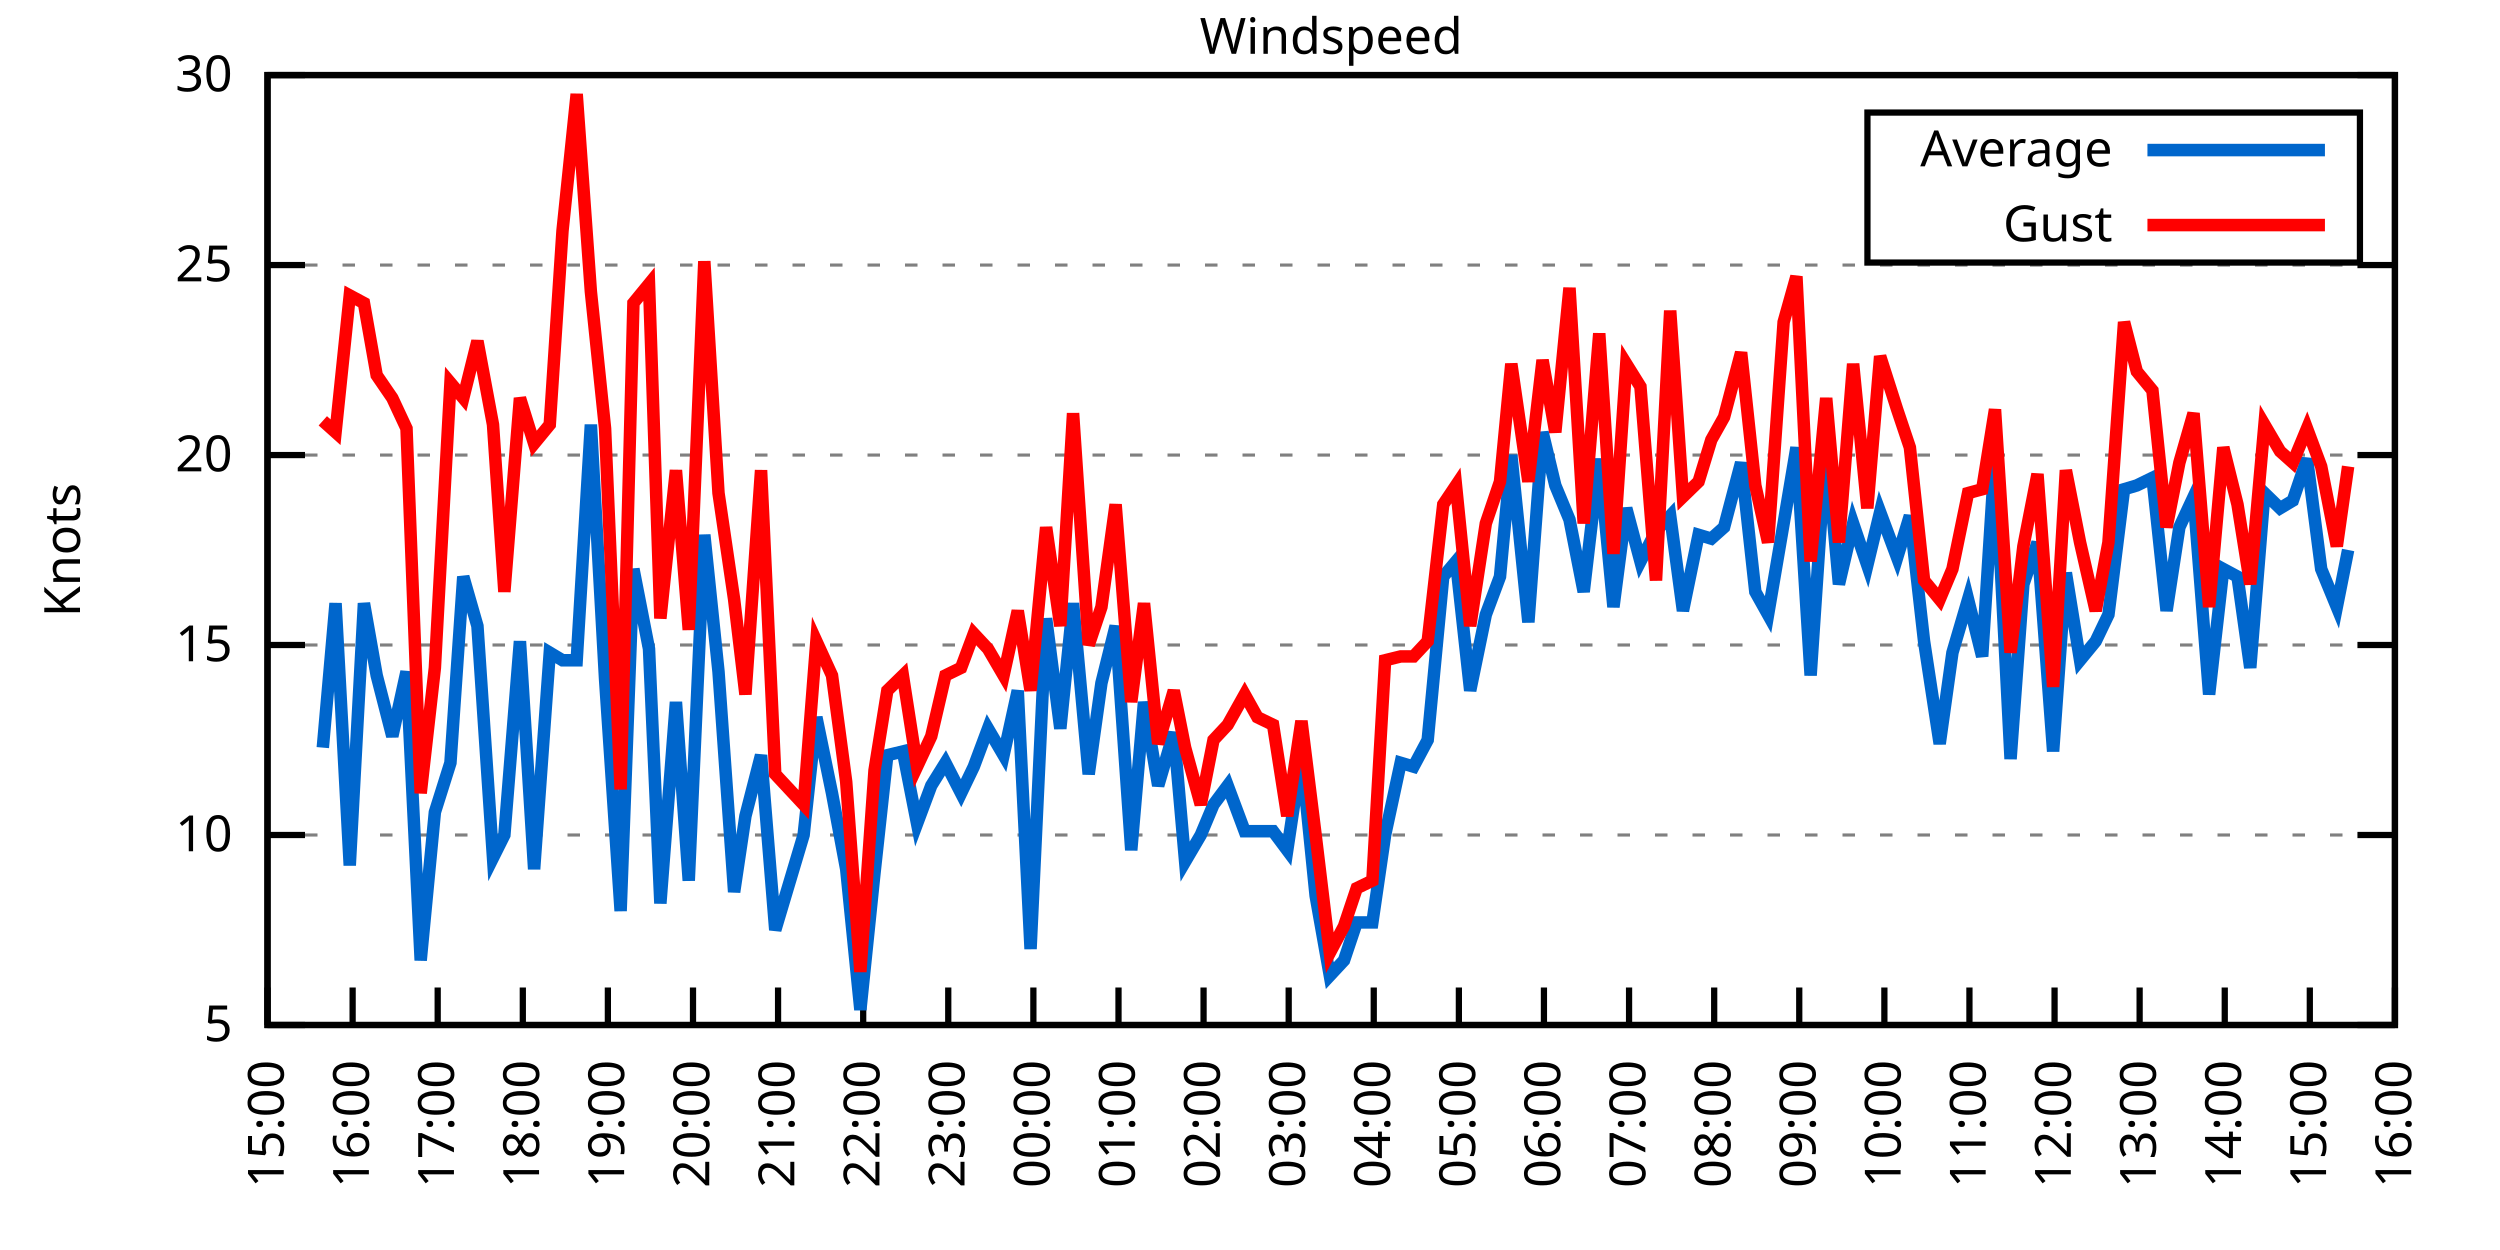
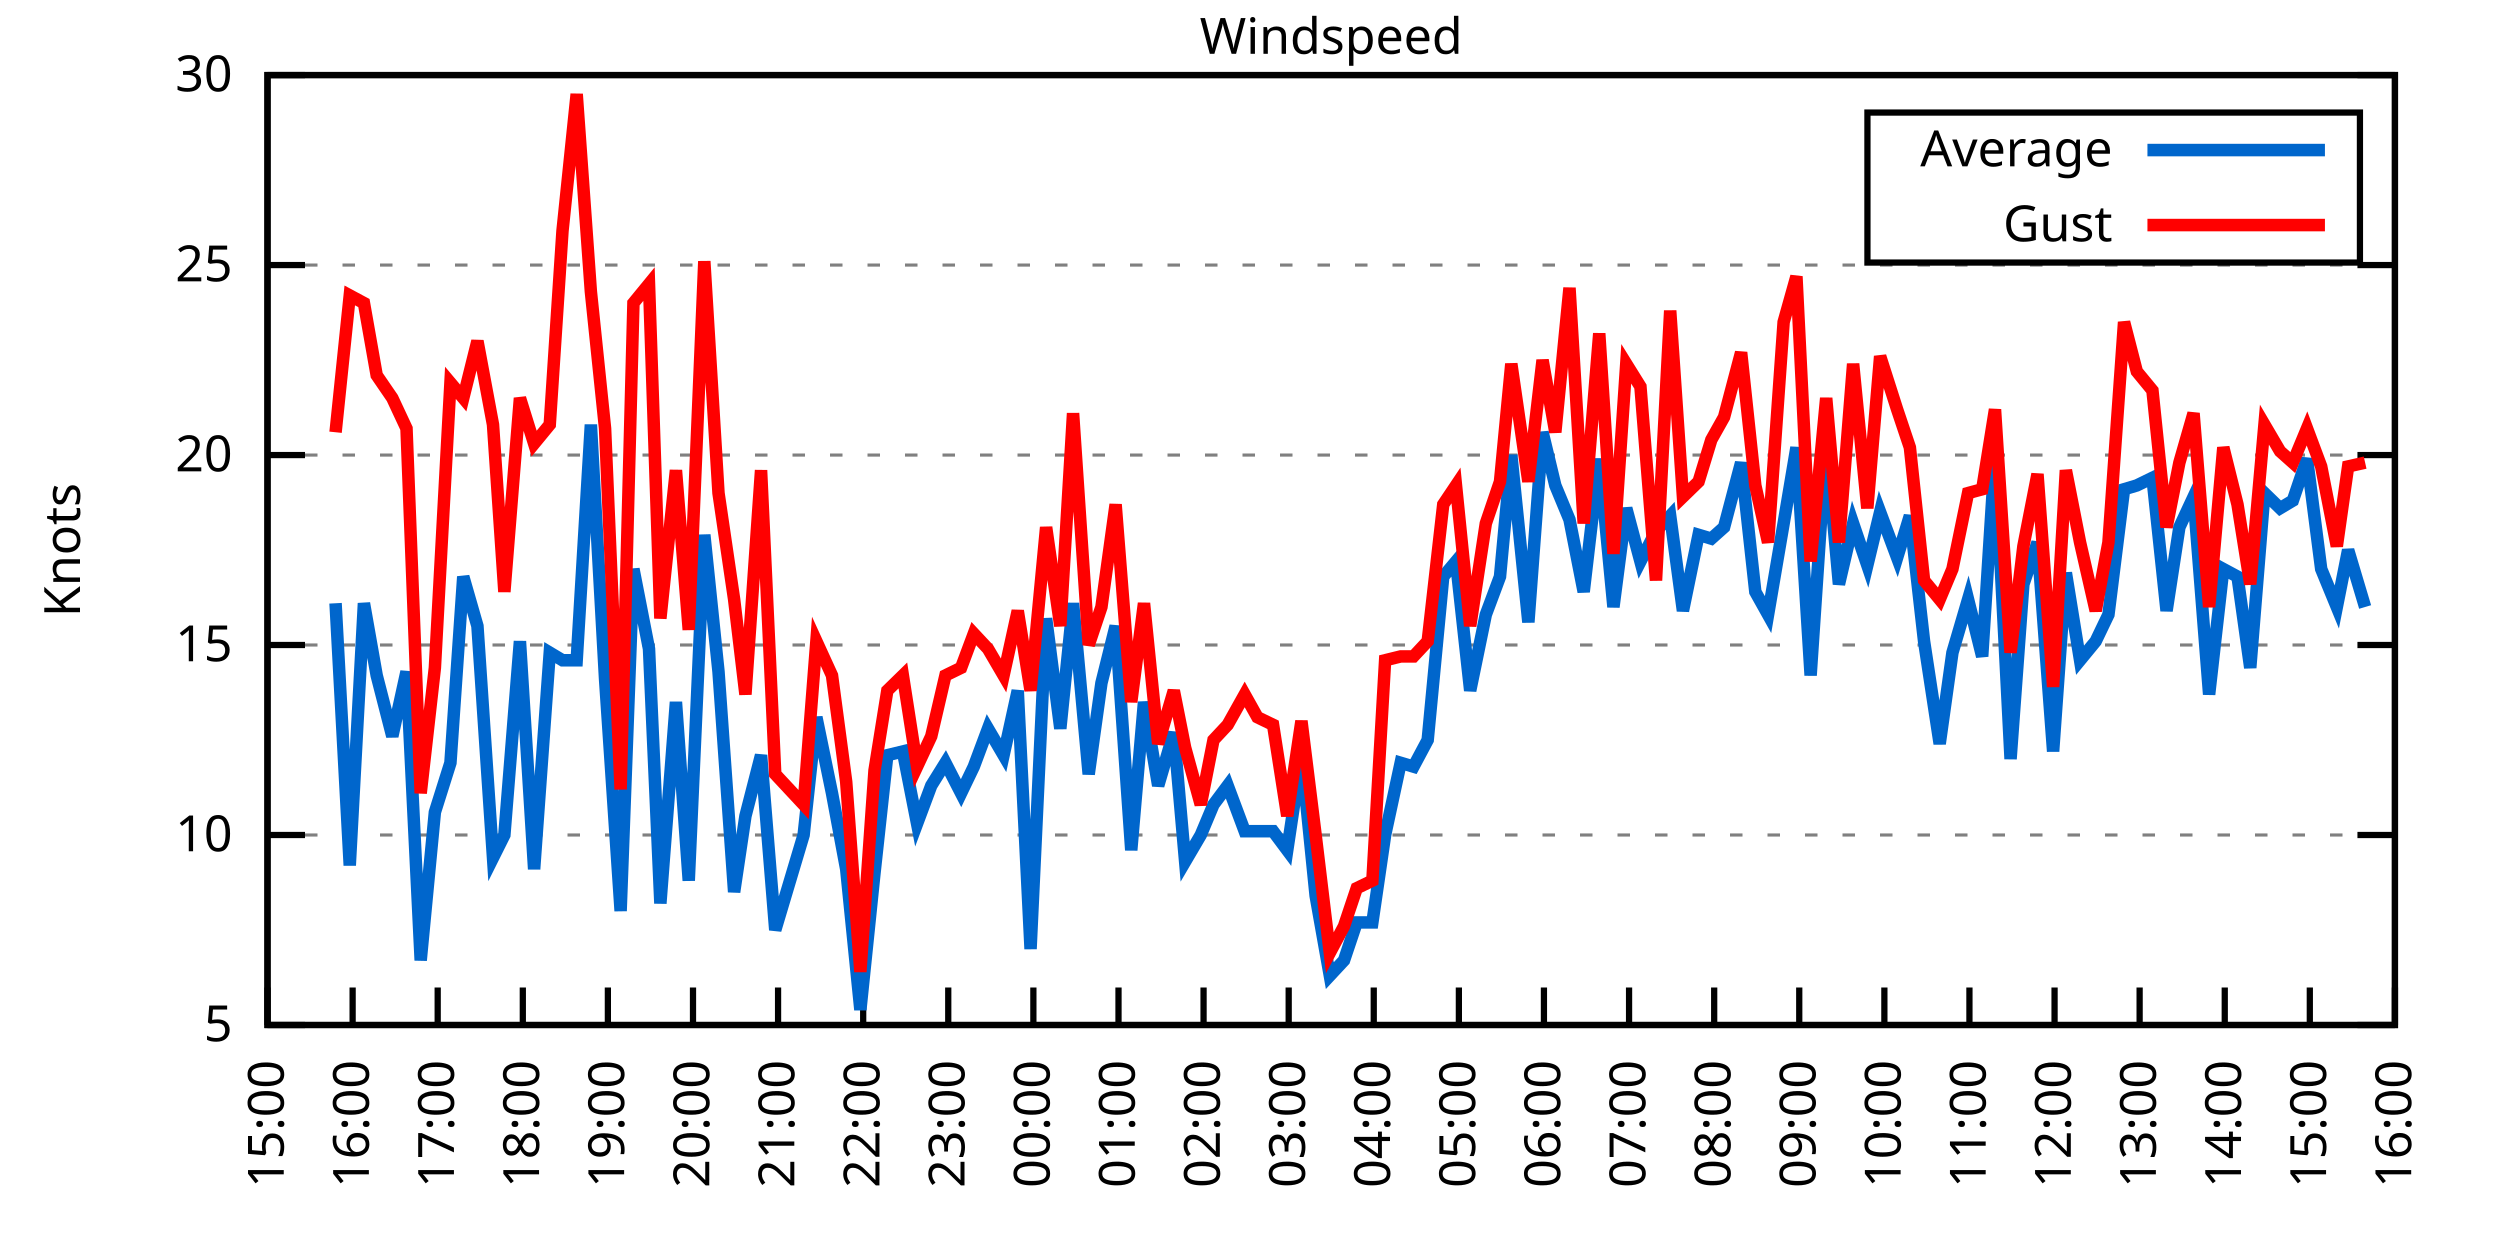
<svg xmlns="http://www.w3.org/2000/svg" xmlns:xlink="http://www.w3.org/1999/xlink" width="400" height="200" viewBox="0 0 400 200">
  <g id="gnuplot_canvas">
    <rect x="0" y="0" width="400" height="200" fill="none" />
    <defs>
      <circle id="gpDot" r="0.5" stroke-width="0.5" stroke="currentColor" />
      <path id="gpPt0" stroke-width="0.333" stroke="currentColor" d="M-1,0 h2 M0,-1 v2" />
      <path id="gpPt1" stroke-width="0.333" stroke="currentColor" d="M-1,-1 L1,1 M1,-1 L-1,1" />
      <path id="gpPt2" stroke-width="0.333" stroke="currentColor" d="M-1,0 L1,0 M0,-1 L0,1 M-1,-1 L1,1 M-1,1 L1,-1" />
      <rect id="gpPt3" stroke-width="0.333" stroke="currentColor" x="-1" y="-1" width="2" height="2" />
      <rect id="gpPt4" stroke-width="0.333" stroke="currentColor" fill="currentColor" x="-1" y="-1" width="2" height="2" />
      <circle id="gpPt5" stroke-width="0.333" stroke="currentColor" cx="0" cy="0" r="1" />
      <use xlink:href="#gpPt5" id="gpPt6" fill="currentColor" stroke="none" />
      <path id="gpPt7" stroke-width="0.333" stroke="currentColor" d="M0,-1.33 L-1.33,0.67 L1.33,0.67 z" />
      <use xlink:href="#gpPt7" id="gpPt8" fill="currentColor" stroke="none" />
      <use xlink:href="#gpPt7" id="gpPt9" stroke="currentColor" transform="rotate(180)" />
      <use xlink:href="#gpPt9" id="gpPt10" fill="currentColor" stroke="none" />
      <use xlink:href="#gpPt3" id="gpPt11" stroke="currentColor" transform="rotate(45)" />
      <use xlink:href="#gpPt11" id="gpPt12" fill="currentColor" stroke="none" />
      <path id="gpPt13" stroke-width="0.333" stroke="currentColor" d="M0,1.330 L1.265,0.411 L0.782,-1.067 L-0.782,-1.076 L-1.265,0.411 z" />
      <use xlink:href="#gpPt13" id="gpPt14" fill="currentColor" stroke="none" />
      <filter id="textbox" filterUnits="objectBoundingBox" x="0" y="0" height="1" width="1">
        <feFlood flood-color="white" flood-opacity="1" result="bgnd" />
        <feComposite in="SourceGraphic" in2="bgnd" operator="atop" />
      </filter>
      <filter id="greybox" filterUnits="objectBoundingBox" x="0" y="0" height="1" width="1">
        <feFlood flood-color="lightgrey" flood-opacity="1" result="grey" />
        <feComposite in="SourceGraphic" in2="grey" operator="atop" />
      </filter>
    </defs>
    <g fill="none" color="white" stroke="currentColor" stroke-width="1.00" stroke-linecap="butt" stroke-linejoin="miter">
</g>
    <g fill="none" color="black" stroke="currentColor" stroke-width="1.00" stroke-linecap="butt" stroke-linejoin="miter">
      <g stroke="none" shape-rendering="crispEdges">
        <polygon fill="rgb(255, 255, 255)" points="42.80,164.00 383.18,164.00 383.18,12.02 42.80,12.02 " />
      </g>
    </g>
    <g fill="none" color="black" stroke="currentColor" stroke-width="1.00" stroke-linecap="butt" stroke-linejoin="miter">
</g>
    <g fill="none" color="black" stroke="black" stroke-width="0.50" stroke-linecap="butt" stroke-linejoin="miter">
</g>
    <g fill="none" color="gray" stroke="currentColor" stroke-width="0.50" stroke-linecap="butt" stroke-linejoin="miter">
      <path stroke="gray" stroke-dasharray="2,4" class="gridline" d="M42.80,164.00 L383.19,164.00  " />
    </g>
    <g fill="none" color="gray" stroke="gray" stroke-width="1.00" stroke-linecap="butt" stroke-linejoin="miter">
</g>
    <g fill="none" color="black" stroke="currentColor" stroke-width="1.00" stroke-linecap="butt" stroke-linejoin="miter">
      <path stroke="black" d="M42.80,164.00 L48.80,164.00 M383.19,164.00 L377.19,164.00  " />
      <g transform="translate(37.20,166.60)" stroke="none" fill="black" font-family="Sans" font-size="8.00" text-anchor="end">
        <text>
          <tspan font-family="Sans"> 5</tspan>
        </text>
      </g>
    </g>
    <g fill="none" color="black" stroke="currentColor" stroke-width="1.00" stroke-linecap="butt" stroke-linejoin="miter">
</g>
    <g fill="none" color="black" stroke="black" stroke-width="0.50" stroke-linecap="butt" stroke-linejoin="miter">
</g>
    <g fill="none" color="gray" stroke="currentColor" stroke-width="0.50" stroke-linecap="butt" stroke-linejoin="miter">
      <path stroke="gray" stroke-dasharray="2,4" class="gridline" d="M42.80,133.60 L383.19,133.60  " />
    </g>
    <g fill="none" color="gray" stroke="gray" stroke-width="1.00" stroke-linecap="butt" stroke-linejoin="miter">
</g>
    <g fill="none" color="black" stroke="currentColor" stroke-width="1.00" stroke-linecap="butt" stroke-linejoin="miter">
      <path stroke="black" d="M42.80,133.60 L48.80,133.60 M383.19,133.60 L377.19,133.60  " />
      <g transform="translate(37.20,136.20)" stroke="none" fill="black" font-family="Sans" font-size="8.00" text-anchor="end">
        <text>
          <tspan font-family="Sans"> 10</tspan>
        </text>
      </g>
    </g>
    <g fill="none" color="black" stroke="currentColor" stroke-width="1.00" stroke-linecap="butt" stroke-linejoin="miter">
</g>
    <g fill="none" color="black" stroke="black" stroke-width="0.50" stroke-linecap="butt" stroke-linejoin="miter">
</g>
    <g fill="none" color="gray" stroke="currentColor" stroke-width="0.50" stroke-linecap="butt" stroke-linejoin="miter">
      <path stroke="gray" stroke-dasharray="2,4" class="gridline" d="M42.80,103.20 L383.19,103.20  " />
    </g>
    <g fill="none" color="gray" stroke="gray" stroke-width="1.00" stroke-linecap="butt" stroke-linejoin="miter">
</g>
    <g fill="none" color="black" stroke="currentColor" stroke-width="1.00" stroke-linecap="butt" stroke-linejoin="miter">
      <path stroke="black" d="M42.80,103.20 L48.80,103.20 M383.19,103.20 L377.19,103.20  " />
      <g transform="translate(37.20,105.80)" stroke="none" fill="black" font-family="Sans" font-size="8.00" text-anchor="end">
        <text>
          <tspan font-family="Sans"> 15</tspan>
        </text>
      </g>
    </g>
    <g fill="none" color="black" stroke="currentColor" stroke-width="1.00" stroke-linecap="butt" stroke-linejoin="miter">
</g>
    <g fill="none" color="black" stroke="black" stroke-width="0.50" stroke-linecap="butt" stroke-linejoin="miter">
</g>
    <g fill="none" color="gray" stroke="currentColor" stroke-width="0.50" stroke-linecap="butt" stroke-linejoin="miter">
      <path stroke="gray" stroke-dasharray="2,4" class="gridline" d="M42.80,72.81 L383.19,72.81  " />
    </g>
    <g fill="none" color="gray" stroke="gray" stroke-width="1.00" stroke-linecap="butt" stroke-linejoin="miter">
</g>
    <g fill="none" color="black" stroke="currentColor" stroke-width="1.00" stroke-linecap="butt" stroke-linejoin="miter">
      <path stroke="black" d="M42.80,72.81 L48.80,72.81 M383.19,72.81 L377.19,72.81  " />
      <g transform="translate(37.20,75.41)" stroke="none" fill="black" font-family="Sans" font-size="8.00" text-anchor="end">
        <text>
          <tspan font-family="Sans"> 20</tspan>
        </text>
      </g>
    </g>
    <g fill="none" color="black" stroke="currentColor" stroke-width="1.00" stroke-linecap="butt" stroke-linejoin="miter">
</g>
    <g fill="none" color="black" stroke="black" stroke-width="0.50" stroke-linecap="butt" stroke-linejoin="miter">
</g>
    <g fill="none" color="gray" stroke="currentColor" stroke-width="0.50" stroke-linecap="butt" stroke-linejoin="miter">
      <path stroke="gray" stroke-dasharray="2,4" class="gridline" d="M42.80,42.41 L383.19,42.41  " />
    </g>
    <g fill="none" color="gray" stroke="gray" stroke-width="1.00" stroke-linecap="butt" stroke-linejoin="miter">
</g>
    <g fill="none" color="black" stroke="currentColor" stroke-width="1.00" stroke-linecap="butt" stroke-linejoin="miter">
      <path stroke="black" d="M42.80,42.41 L48.80,42.41 M383.19,42.41 L377.19,42.41  " />
      <g transform="translate(37.20,45.01)" stroke="none" fill="black" font-family="Sans" font-size="8.00" text-anchor="end">
        <text>
          <tspan font-family="Sans"> 25</tspan>
        </text>
      </g>
    </g>
    <g fill="none" color="black" stroke="currentColor" stroke-width="1.00" stroke-linecap="butt" stroke-linejoin="miter">
</g>
    <g fill="none" color="black" stroke="black" stroke-width="0.50" stroke-linecap="butt" stroke-linejoin="miter">
</g>
    <g fill="none" color="gray" stroke="currentColor" stroke-width="0.50" stroke-linecap="butt" stroke-linejoin="miter">
      <path stroke="gray" stroke-dasharray="2,4" class="gridline" d="M42.80,12.01 L383.19,12.01  " />
    </g>
    <g fill="none" color="gray" stroke="gray" stroke-width="1.00" stroke-linecap="butt" stroke-linejoin="miter">
</g>
    <g fill="none" color="black" stroke="currentColor" stroke-width="1.00" stroke-linecap="butt" stroke-linejoin="miter">
      <path stroke="black" d="M42.80,12.01 L48.80,12.01 M383.19,12.01 L377.19,12.01  " />
      <g transform="translate(37.20,14.61)" stroke="none" fill="black" font-family="Sans" font-size="8.00" text-anchor="end">
        <text>
          <tspan font-family="Sans"> 30</tspan>
        </text>
      </g>
    </g>
    <g fill="none" color="black" stroke="currentColor" stroke-width="1.00" stroke-linecap="butt" stroke-linejoin="miter">
      <path stroke="black" d="M42.80,164.00 L42.80,158.00  " />
      <g transform="translate(45.40,169.60) rotate(270.00)" stroke="none" fill="black" font-family="Sans" font-size="8.00" text-anchor="end">
        <text>
          <tspan font-family="Sans">15:00</tspan>
        </text>
      </g>
    </g>
    <g fill="none" color="black" stroke="currentColor" stroke-width="1.00" stroke-linecap="butt" stroke-linejoin="miter">
      <path stroke="black" d="M56.42,164.00 L56.42,158.00  " />
      <g transform="translate(59.02,169.60) rotate(270.00)" stroke="none" fill="black" font-family="Sans" font-size="8.00" text-anchor="end">
        <text>
          <tspan font-family="Sans">16:00</tspan>
        </text>
      </g>
    </g>
    <g fill="none" color="black" stroke="currentColor" stroke-width="1.00" stroke-linecap="butt" stroke-linejoin="miter">
      <path stroke="black" d="M70.03,164.00 L70.03,158.00  " />
      <g transform="translate(72.63,169.60) rotate(270.00)" stroke="none" fill="black" font-family="Sans" font-size="8.00" text-anchor="end">
        <text>
          <tspan font-family="Sans">17:00</tspan>
        </text>
      </g>
    </g>
    <g fill="none" color="black" stroke="currentColor" stroke-width="1.00" stroke-linecap="butt" stroke-linejoin="miter">
      <path stroke="black" d="M83.65,164.00 L83.65,158.00  " />
      <g transform="translate(86.25,169.60) rotate(270.00)" stroke="none" fill="black" font-family="Sans" font-size="8.00" text-anchor="end">
        <text>
          <tspan font-family="Sans">18:00</tspan>
        </text>
      </g>
    </g>
    <g fill="none" color="black" stroke="currentColor" stroke-width="1.00" stroke-linecap="butt" stroke-linejoin="miter">
      <path stroke="black" d="M97.26,164.00 L97.26,158.00  " />
      <g transform="translate(99.86,169.60) rotate(270.00)" stroke="none" fill="black" font-family="Sans" font-size="8.00" text-anchor="end">
        <text>
          <tspan font-family="Sans">19:00</tspan>
        </text>
      </g>
    </g>
    <g fill="none" color="black" stroke="currentColor" stroke-width="1.00" stroke-linecap="butt" stroke-linejoin="miter">
      <path stroke="black" d="M110.88,164.00 L110.88,158.00  " />
      <g transform="translate(113.48,169.60) rotate(270.00)" stroke="none" fill="black" font-family="Sans" font-size="8.00" text-anchor="end">
        <text>
          <tspan font-family="Sans">20:00</tspan>
        </text>
      </g>
    </g>
    <g fill="none" color="black" stroke="currentColor" stroke-width="1.00" stroke-linecap="butt" stroke-linejoin="miter">
      <path stroke="black" d="M124.49,164.00 L124.49,158.00  " />
      <g transform="translate(127.09,169.60) rotate(270.00)" stroke="none" fill="black" font-family="Sans" font-size="8.00" text-anchor="end">
        <text>
          <tspan font-family="Sans">21:00</tspan>
        </text>
      </g>
    </g>
    <g fill="none" color="black" stroke="currentColor" stroke-width="1.00" stroke-linecap="butt" stroke-linejoin="miter">
      <path stroke="black" d="M138.11,164.00 L138.11,158.00  " />
      <g transform="translate(140.71,169.60) rotate(270.00)" stroke="none" fill="black" font-family="Sans" font-size="8.00" text-anchor="end">
        <text>
          <tspan font-family="Sans">22:00</tspan>
        </text>
      </g>
    </g>
    <g fill="none" color="black" stroke="currentColor" stroke-width="1.00" stroke-linecap="butt" stroke-linejoin="miter">
      <path stroke="black" d="M151.72,164.00 L151.72,158.00  " />
      <g transform="translate(154.32,169.60) rotate(270.00)" stroke="none" fill="black" font-family="Sans" font-size="8.00" text-anchor="end">
        <text>
          <tspan font-family="Sans">23:00</tspan>
        </text>
      </g>
    </g>
    <g fill="none" color="black" stroke="currentColor" stroke-width="1.00" stroke-linecap="butt" stroke-linejoin="miter">
      <path stroke="black" d="M165.34,164.00 L165.34,158.00  " />
      <g transform="translate(167.94,169.60) rotate(270.00)" stroke="none" fill="black" font-family="Sans" font-size="8.00" text-anchor="end">
        <text>
          <tspan font-family="Sans">00:00</tspan>
        </text>
      </g>
    </g>
    <g fill="none" color="black" stroke="currentColor" stroke-width="1.00" stroke-linecap="butt" stroke-linejoin="miter">
      <path stroke="black" d="M178.96,164.00 L178.96,158.00  " />
      <g transform="translate(181.56,169.60) rotate(270.00)" stroke="none" fill="black" font-family="Sans" font-size="8.00" text-anchor="end">
        <text>
          <tspan font-family="Sans">01:00</tspan>
        </text>
      </g>
    </g>
    <g fill="none" color="black" stroke="currentColor" stroke-width="1.00" stroke-linecap="butt" stroke-linejoin="miter">
      <path stroke="black" d="M192.57,164.00 L192.57,158.00  " />
      <g transform="translate(195.17,169.60) rotate(270.00)" stroke="none" fill="black" font-family="Sans" font-size="8.00" text-anchor="end">
        <text>
          <tspan font-family="Sans">02:00</tspan>
        </text>
      </g>
    </g>
    <g fill="none" color="black" stroke="currentColor" stroke-width="1.00" stroke-linecap="butt" stroke-linejoin="miter">
      <path stroke="black" d="M206.19,164.00 L206.19,158.00  " />
      <g transform="translate(208.79,169.60) rotate(270.00)" stroke="none" fill="black" font-family="Sans" font-size="8.00" text-anchor="end">
        <text>
          <tspan font-family="Sans">03:00</tspan>
        </text>
      </g>
    </g>
    <g fill="none" color="black" stroke="currentColor" stroke-width="1.00" stroke-linecap="butt" stroke-linejoin="miter">
      <path stroke="black" d="M219.80,164.00 L219.80,158.00  " />
      <g transform="translate(222.40,169.60) rotate(270.00)" stroke="none" fill="black" font-family="Sans" font-size="8.00" text-anchor="end">
        <text>
          <tspan font-family="Sans">04:00</tspan>
        </text>
      </g>
    </g>
    <g fill="none" color="black" stroke="currentColor" stroke-width="1.00" stroke-linecap="butt" stroke-linejoin="miter">
      <path stroke="black" d="M233.42,164.00 L233.42,158.00  " />
      <g transform="translate(236.02,169.60) rotate(270.00)" stroke="none" fill="black" font-family="Sans" font-size="8.00" text-anchor="end">
        <text>
          <tspan font-family="Sans">05:00</tspan>
        </text>
      </g>
    </g>
    <g fill="none" color="black" stroke="currentColor" stroke-width="1.00" stroke-linecap="butt" stroke-linejoin="miter">
      <path stroke="black" d="M247.03,164.00 L247.03,158.00  " />
      <g transform="translate(249.63,169.60) rotate(270.00)" stroke="none" fill="black" font-family="Sans" font-size="8.00" text-anchor="end">
        <text>
          <tspan font-family="Sans">06:00</tspan>
        </text>
      </g>
    </g>
    <g fill="none" color="black" stroke="currentColor" stroke-width="1.00" stroke-linecap="butt" stroke-linejoin="miter">
      <path stroke="black" d="M260.65,164.00 L260.65,158.00  " />
      <g transform="translate(263.25,169.60) rotate(270.00)" stroke="none" fill="black" font-family="Sans" font-size="8.00" text-anchor="end">
        <text>
          <tspan font-family="Sans">07:00</tspan>
        </text>
      </g>
    </g>
    <g fill="none" color="black" stroke="currentColor" stroke-width="1.00" stroke-linecap="butt" stroke-linejoin="miter">
      <path stroke="black" d="M274.27,164.00 L274.27,158.00  " />
      <g transform="translate(276.87,169.60) rotate(270.00)" stroke="none" fill="black" font-family="Sans" font-size="8.00" text-anchor="end">
        <text>
          <tspan font-family="Sans">08:00</tspan>
        </text>
      </g>
    </g>
    <g fill="none" color="black" stroke="currentColor" stroke-width="1.00" stroke-linecap="butt" stroke-linejoin="miter">
      <path stroke="black" d="M287.88,164.00 L287.88,158.00  " />
      <g transform="translate(290.48,169.60) rotate(270.00)" stroke="none" fill="black" font-family="Sans" font-size="8.00" text-anchor="end">
        <text>
          <tspan font-family="Sans">09:00</tspan>
        </text>
      </g>
    </g>
    <g fill="none" color="black" stroke="currentColor" stroke-width="1.00" stroke-linecap="butt" stroke-linejoin="miter">
      <path stroke="black" d="M301.50,164.00 L301.50,158.00  " />
      <g transform="translate(304.10,169.60) rotate(270.00)" stroke="none" fill="black" font-family="Sans" font-size="8.00" text-anchor="end">
        <text>
          <tspan font-family="Sans">10:00</tspan>
        </text>
      </g>
    </g>
    <g fill="none" color="black" stroke="currentColor" stroke-width="1.00" stroke-linecap="butt" stroke-linejoin="miter">
      <path stroke="black" d="M315.11,164.00 L315.11,158.00  " />
      <g transform="translate(317.71,169.60) rotate(270.00)" stroke="none" fill="black" font-family="Sans" font-size="8.00" text-anchor="end">
        <text>
          <tspan font-family="Sans">11:00</tspan>
        </text>
      </g>
    </g>
    <g fill="none" color="black" stroke="currentColor" stroke-width="1.00" stroke-linecap="butt" stroke-linejoin="miter">
      <path stroke="black" d="M328.73,164.00 L328.73,158.00  " />
      <g transform="translate(331.33,169.60) rotate(270.00)" stroke="none" fill="black" font-family="Sans" font-size="8.00" text-anchor="end">
        <text>
          <tspan font-family="Sans">12:00</tspan>
        </text>
      </g>
    </g>
    <g fill="none" color="black" stroke="currentColor" stroke-width="1.00" stroke-linecap="butt" stroke-linejoin="miter">
      <path stroke="black" d="M342.34,164.00 L342.34,158.00  " />
      <g transform="translate(344.94,169.60) rotate(270.00)" stroke="none" fill="black" font-family="Sans" font-size="8.00" text-anchor="end">
        <text>
          <tspan font-family="Sans">13:00</tspan>
        </text>
      </g>
    </g>
    <g fill="none" color="black" stroke="currentColor" stroke-width="1.00" stroke-linecap="butt" stroke-linejoin="miter">
      <path stroke="black" d="M355.96,164.00 L355.96,158.00  " />
      <g transform="translate(358.56,169.60) rotate(270.00)" stroke="none" fill="black" font-family="Sans" font-size="8.00" text-anchor="end">
        <text>
          <tspan font-family="Sans">14:00</tspan>
        </text>
      </g>
    </g>
    <g fill="none" color="black" stroke="currentColor" stroke-width="1.00" stroke-linecap="butt" stroke-linejoin="miter">
      <path stroke="black" d="M369.57,164.00 L369.57,158.00  " />
      <g transform="translate(372.17,169.60) rotate(270.00)" stroke="none" fill="black" font-family="Sans" font-size="8.00" text-anchor="end">
        <text>
          <tspan font-family="Sans">15:00</tspan>
        </text>
      </g>
    </g>
    <g fill="none" color="black" stroke="currentColor" stroke-width="1.00" stroke-linecap="butt" stroke-linejoin="miter">
      <path stroke="black" d="M383.19,164.00 L383.19,158.00  " />
      <g transform="translate(385.79,169.60) rotate(270.00)" stroke="none" fill="black" font-family="Sans" font-size="8.00" text-anchor="end">
        <text>
          <tspan font-family="Sans">16:00</tspan>
        </text>
      </g>
    </g>
    <g fill="none" color="black" stroke="currentColor" stroke-width="1.00" stroke-linecap="butt" stroke-linejoin="miter">
</g>
    <g fill="none" color="black" stroke="currentColor" stroke-width="1.00" stroke-linecap="butt" stroke-linejoin="miter">
      <path stroke="black" d="M42.80,12.01 L42.80,164.00 L383.19,164.00 L383.19,12.01 L42.80,12.01 Z  " />
    </g>
    <g fill="none" color="black" stroke="currentColor" stroke-width="1.00" stroke-linecap="butt" stroke-linejoin="miter">
</g>
    <g fill="none" color="black" stroke="currentColor" stroke-width="1.00" stroke-linecap="butt" stroke-linejoin="miter">
      <path stroke="black" d="M298.79,42.01 L298.79,18.01 L377.59,18.01 L377.59,42.01 L298.79,42.01 Z  " />
    </g>
    <g id="Windspeed_plot_1">
      <g fill="none" color="white" stroke="black" stroke-width="2.00" stroke-linecap="butt" stroke-linejoin="miter">
</g>
      <g fill="none" color="black" stroke="currentColor" stroke-width="2.00" stroke-linecap="butt" stroke-linejoin="miter">
        <g transform="translate(337.99,26.61)" stroke="none" fill="black" font-family="Sans" font-size="8.00" text-anchor="end">
          <text>
            <tspan font-family="Sans">Average</tspan>
          </text>
        </g>
      </g>
      <g fill="none" color="black" stroke="currentColor" stroke-width="2.00" stroke-linecap="butt" stroke-linejoin="miter">
-         <path stroke="rgb(  0, 102, 204)" d="M343.59,24.01 L371.99,24.01 M51.65,119.62 L53.69,96.52 L55.96,138.47 L58.23,96.52 L60.27,108.07 L62.77,117.80   L65.04,107.46 L67.31,153.66 L69.58,129.95 L72.07,122.05 L74.12,92.26 L76.39,100.16 L78.88,137.25 L80.70,133.60   L83.19,102.60 L85.46,139.07 L87.96,104.42 L90.00,105.64 L92.27,105.64 L94.54,67.94 L96.81,108.68 L99.30,145.76   L101.35,91.04 L103.84,103.81 L105.66,144.55 L108.15,112.32 L110.20,140.90 L112.69,85.57 L114.96,107.46 L117.46,142.72   L119.27,130.56 L121.77,120.83 L124.04,148.80 L128.58,133.60 L130.62,114.76 L133.12,126.91 L135.39,139.07 L137.66,161.57   L139.92,139.68 L141.97,120.83 L144.46,120.23 L146.73,131.78 L149.00,125.70 L151.27,122.05 L153.77,126.91 L155.81,122.66   L158.08,116.58 L160.57,120.83 L162.84,110.50 L164.89,151.84 L167.38,98.95 L169.65,116.58 L171.69,96.52 L174.19,123.87   L176.23,109.28 L178.50,100.16 L181.00,136.03 L183.04,112.32 L185.31,125.70 L187.81,117.19 L189.62,137.86 L192.12,133.60   L194.16,128.74 L196.43,125.70 L199.15,132.99 L201.19,132.99 L203.69,132.99 L205.96,136.03 L208.23,120.83 L210.50,143.33   L212.77,156.10 L215.04,153.66 L217.08,147.59 L219.58,147.59 L221.62,133.60 L224.11,122.05 L226.16,122.66 L228.43,118.40   L230.92,92.26 L232.96,89.83 L235.23,110.50 L237.73,98.34 L240.00,92.26 L241.81,72.81 L244.54,99.56 L246.81,69.16   L248.85,77.67 L251.12,83.14 L253.39,94.69 L255.88,73.41 L258.15,97.12 L260.20,81.32 L262.47,89.83 L264.96,84.97   L267.23,82.53 L269.27,97.73 L271.77,85.57 L273.81,86.18 L275.85,84.36 L278.58,74.02 L280.85,94.69 L282.89,98.34   L285.38,83.75 L287.43,71.59 L289.70,108.07 L292.19,70.98 L294.23,93.48 L296.50,83.75 L298.77,90.44 L300.82,81.93   L303.54,89.22 L305.58,82.53 L307.85,102.60 L310.35,119.01 L312.39,104.42 L314.89,95.91 L317.15,105.03 L319.20,72.81   L321.69,121.44 L323.74,93.48 L326.00,86.79 L328.50,120.23 L330.54,91.65 L332.81,105.64 L335.31,102.60 L337.35,98.34   L339.85,78.28 L341.89,77.67 L344.39,76.45 L346.65,97.73 L348.70,84.36 L350.97,79.49 L353.46,111.11 L355.73,91.04   L358.00,92.26 L360.04,106.85 L362.31,78.89 L364.81,81.32 L366.85,80.10 L369.12,73.41 L371.39,91.04 L373.89,97.12   L375.70,88.00  " />
+         <path stroke="rgb(  0, 102, 204)" d="M343.59,24.01 L371.99,24.01 M53.69,96.52 L55.96,138.47 L58.23,96.52 L60.27,108.07 L62.77,117.80 L65.04,107.46   L67.31,153.66 L69.58,129.95 L72.07,122.05 L74.12,92.26 L76.39,100.16 L78.88,137.25 L80.70,133.60 L83.19,102.60   L85.46,139.07 L87.96,104.42 L90.00,105.64 L92.27,105.64 L94.54,67.94 L96.81,108.68 L99.30,145.76 L101.35,91.04   L103.84,103.81 L105.66,144.55 L108.15,112.32 L110.20,140.90 L112.69,85.57 L114.96,107.46 L117.46,142.72 L119.27,130.56   L121.77,120.83 L124.04,148.80 L128.58,133.60 L130.62,114.76 L133.12,126.91 L135.39,139.07 L137.66,161.57 L139.92,139.68   L141.97,120.83 L144.46,120.23 L146.73,131.78 L149.00,125.70 L151.27,122.05 L153.77,126.91 L155.81,122.66 L158.08,116.58   L160.57,120.83 L162.84,110.50 L164.89,151.84 L167.38,98.95 L169.65,116.58 L171.69,96.52 L174.19,123.87 L176.23,109.28   L178.50,100.16 L181.00,136.03 L183.04,112.32 L185.31,125.70 L187.81,117.19 L189.62,137.86 L192.12,133.60 L194.16,128.74   L196.43,125.70 L199.15,132.99 L201.19,132.99 L203.69,132.99 L205.96,136.03 L208.23,120.83 L210.50,143.33 L212.77,156.10   L215.04,153.66 L217.08,147.59 L219.58,147.59 L221.62,133.60 L224.11,122.05 L226.16,122.66 L228.43,118.40 L230.92,92.26   L232.96,89.83 L235.23,110.50 L237.73,98.34 L240.00,92.26 L241.81,72.81 L244.54,99.56 L246.81,69.16 L248.85,77.67   L251.12,83.14 L253.39,94.69 L255.88,73.41 L258.15,97.12 L260.20,81.32 L262.47,89.83 L264.96,84.97 L267.23,82.53   L269.27,97.73 L271.77,85.57 L273.81,86.18 L275.85,84.36 L278.58,74.02 L280.85,94.69 L282.89,98.34 L285.38,83.75   L287.43,71.59 L289.70,108.07 L292.19,70.98 L294.23,93.48 L296.50,83.75 L298.77,90.44 L300.82,81.93 L303.54,89.22   L305.58,82.53 L307.85,102.60 L310.35,119.01 L312.39,104.42 L314.89,95.91 L317.15,105.03 L319.20,72.81 L321.69,121.44   L323.74,93.48 L326.00,86.79 L328.50,120.23 L330.54,91.65 L332.81,105.64 L335.31,102.60 L337.35,98.34 L339.85,78.28   L341.89,77.67 L344.39,76.45 L346.65,97.73 L348.70,84.36 L350.97,79.49 L353.46,111.11 L355.73,91.04 L358.00,92.26   L360.04,106.85 L362.31,78.89 L364.81,81.32 L366.85,80.10 L369.12,73.41 L371.39,91.04 L373.89,97.12 L375.70,88.00   L378.42,97.12  " />
      </g>
    </g>
    <g id="Windspeed_plot_2">
      <g fill="none" color="black" stroke="currentColor" stroke-width="2.00" stroke-linecap="butt" stroke-linejoin="miter">
        <g transform="translate(337.99,38.61)" stroke="none" fill="black" font-family="Sans" font-size="8.00" text-anchor="end">
          <text>
            <tspan font-family="Sans">Gust</tspan>
          </text>
        </g>
      </g>
      <g fill="none" color="black" stroke="currentColor" stroke-width="2.00" stroke-linecap="butt" stroke-linejoin="miter">
-         <path stroke="rgb(255,   0,   0)" d="M343.59,36.01 L371.99,36.01 M51.65,67.33 L53.69,69.16 L55.96,47.27 L58.23,48.49 L60.27,60.04 L62.77,63.69   L65.04,68.55 L67.31,126.91 L69.58,106.85 L72.07,61.25 L74.12,63.69 L76.39,54.57 L78.88,67.94 L80.70,94.69   L83.19,63.69 L85.46,70.98 L87.96,67.94 L90.00,36.94 L92.27,15.05 L94.54,46.66 L96.81,68.55 L99.30,126.31   L101.35,48.49 L103.84,45.45 L105.66,98.95 L108.15,75.24 L110.20,100.77 L112.69,41.80 L114.96,78.89 L117.46,95.91   L119.27,111.11 L121.77,75.24 L124.04,123.87 L128.58,128.74 L130.62,102.60 L133.12,108.07 L135.39,125.09 L137.66,155.49   L139.92,123.27 L141.97,110.50 L144.46,108.07 L146.73,122.66 L149.00,117.80 L151.27,108.07 L153.77,106.85 L155.81,101.38   L158.08,103.81 L160.57,108.07 L162.84,97.73 L164.89,110.50 L167.38,84.36 L169.65,100.16 L171.69,66.12 L174.19,103.20   L176.23,97.12 L178.50,80.71 L181.00,112.32 L183.04,96.52 L185.31,119.01 L187.81,110.50 L189.62,119.62 L192.12,128.74   L194.16,118.40 L196.43,115.97 L199.15,111.11 L201.19,114.76 L203.69,115.97 L205.96,130.56 L208.23,115.36 L210.50,133.60   L212.77,152.45 L215.04,148.19 L217.08,142.11 L219.58,140.90 L221.62,105.64 L224.11,105.03 L226.16,105.03 L228.43,102.60   L230.92,80.71 L232.96,77.67 L235.23,100.16 L237.73,83.75 L240.00,77.06 L241.81,58.21 L244.54,77.06 L246.81,57.61   L248.85,69.16 L251.12,46.06 L253.39,83.75 L255.88,53.35 L258.15,88.61 L260.20,58.21 L262.47,61.86 L264.96,92.87   L267.23,49.70 L269.27,79.49 L271.77,77.06 L273.81,70.37 L275.85,66.73 L278.58,56.39 L280.85,77.67 L282.89,86.79   L285.38,51.53 L287.43,44.23 L289.70,89.83 L292.19,63.69 L294.23,86.79 L296.50,58.21 L298.77,81.32 L300.82,57.00   L303.54,65.51 L305.58,71.59 L307.85,92.87 L310.35,95.91 L312.39,91.04 L314.89,78.89 L317.15,78.28 L319.20,65.51   L321.69,104.42 L323.74,87.40 L326.00,75.85 L328.50,109.89 L330.54,75.24 L332.81,86.79 L335.31,97.73 L337.35,86.79   L339.85,51.53 L341.89,59.43 L344.39,62.47 L346.65,84.36 L348.70,74.02 L350.97,66.12 L353.46,97.12 L355.73,71.59   L358.00,80.71 L360.04,93.48 L362.31,67.94 L364.81,72.20 L366.85,74.02 L369.12,68.55 L371.39,74.63 L373.89,87.40   L375.70,74.63  " />
+         <path stroke="rgb(255,   0,   0)" d="M343.59,36.01 L371.99,36.01 M53.69,69.16 L55.96,47.27 L58.23,48.49 L60.27,60.04 L62.77,63.69 L65.04,68.55   L67.31,126.91 L69.58,106.85 L72.07,61.25 L74.12,63.69 L76.39,54.57 L78.88,67.94 L80.70,94.69 L83.19,63.69   L85.46,70.98 L87.96,67.94 L90.00,36.94 L92.27,15.05 L94.54,46.66 L96.81,68.55 L99.30,126.31 L101.35,48.49   L103.84,45.45 L105.66,98.95 L108.15,75.24 L110.20,100.77 L112.69,41.80 L114.96,78.89 L117.46,95.91 L119.27,111.11   L121.77,75.24 L124.04,123.87 L128.58,128.74 L130.62,102.60 L133.12,108.07 L135.39,125.09 L137.66,155.49 L139.92,123.27   L141.97,110.50 L144.46,108.07 L146.73,122.66 L149.00,117.80 L151.27,108.07 L153.77,106.85 L155.81,101.38 L158.08,103.81   L160.57,108.07 L162.84,97.73 L164.89,110.50 L167.38,84.36 L169.65,100.16 L171.69,66.12 L174.19,103.20 L176.23,97.12   L178.50,80.71 L181.00,112.32 L183.04,96.52 L185.31,119.01 L187.81,110.50 L189.62,119.62 L192.12,128.74 L194.16,118.40   L196.43,115.97 L199.15,111.11 L201.19,114.76 L203.69,115.97 L205.96,130.56 L208.23,115.36 L210.50,133.60 L212.77,152.45   L215.04,148.19 L217.08,142.11 L219.58,140.90 L221.62,105.64 L224.11,105.03 L226.16,105.03 L228.43,102.60 L230.92,80.71   L232.96,77.67 L235.23,100.16 L237.73,83.75 L240.00,77.06 L241.81,58.21 L244.54,77.06 L246.81,57.61 L248.85,69.16   L251.12,46.06 L253.39,83.75 L255.88,53.35 L258.15,88.61 L260.20,58.21 L262.47,61.86 L264.96,92.87 L267.23,49.70   L269.27,79.49 L271.77,77.06 L273.81,70.37 L275.85,66.73 L278.58,56.39 L280.85,77.67 L282.89,86.79 L285.38,51.53   L287.43,44.23 L289.70,89.83 L292.19,63.69 L294.23,86.79 L296.50,58.21 L298.77,81.32 L300.82,57.00 L303.54,65.51   L305.58,71.59 L307.85,92.87 L310.35,95.91 L312.39,91.04 L314.89,78.89 L317.15,78.28 L319.20,65.51 L321.69,104.42   L323.74,87.40 L326.00,75.85 L328.50,109.89 L330.54,75.24 L332.81,86.79 L335.31,97.73 L337.35,86.79 L339.85,51.53   L341.89,59.43 L344.39,62.47 L346.65,84.36 L348.70,74.02 L350.97,66.12 L353.46,97.12 L355.73,71.59 L358.00,80.71   L360.04,93.48 L362.31,67.94 L364.81,72.20 L366.85,74.02 L369.12,68.55 L371.39,74.63 L373.89,87.40 L375.70,74.63   L378.42,74.02  " />
      </g>
    </g>
    <g fill="none" color="black" stroke="currentColor" stroke-width="2.00" stroke-linecap="butt" stroke-linejoin="miter">
</g>
    <g fill="none" color="black" stroke="black" stroke-width="1.00" stroke-linecap="butt" stroke-linejoin="miter">
</g>
    <g fill="none" color="black" stroke="currentColor" stroke-width="1.00" stroke-linecap="butt" stroke-linejoin="miter">
      <path stroke="black" d="M42.80,12.01 L42.80,164.00 L383.19,164.00 L383.19,12.01 L42.80,12.01 Z  " />
      <g transform="translate(12.80,88.01) rotate(270.00)" stroke="none" fill="black" font-family="Sans" font-size="8.00" text-anchor="middle">
        <text>
          <tspan font-family="Sans">Knots</tspan>
        </text>
      </g>
    </g>
    <g fill="none" color="black" stroke="currentColor" stroke-width="1.00" stroke-linecap="butt" stroke-linejoin="miter">
</g>
    <g fill="none" color="black" stroke="currentColor" stroke-width="1.00" stroke-linecap="butt" stroke-linejoin="miter">
      <g transform="translate(212.99,8.61)" stroke="none" fill="black" font-family="Sans" font-size="8.00" text-anchor="middle">
        <text>
          <tspan font-family="Sans">Windspeed</tspan>
        </text>
      </g>
    </g>
    <g fill="none" color="black" stroke="currentColor" stroke-width="1.00" stroke-linecap="butt" stroke-linejoin="miter">
</g>
  </g>
</svg>
